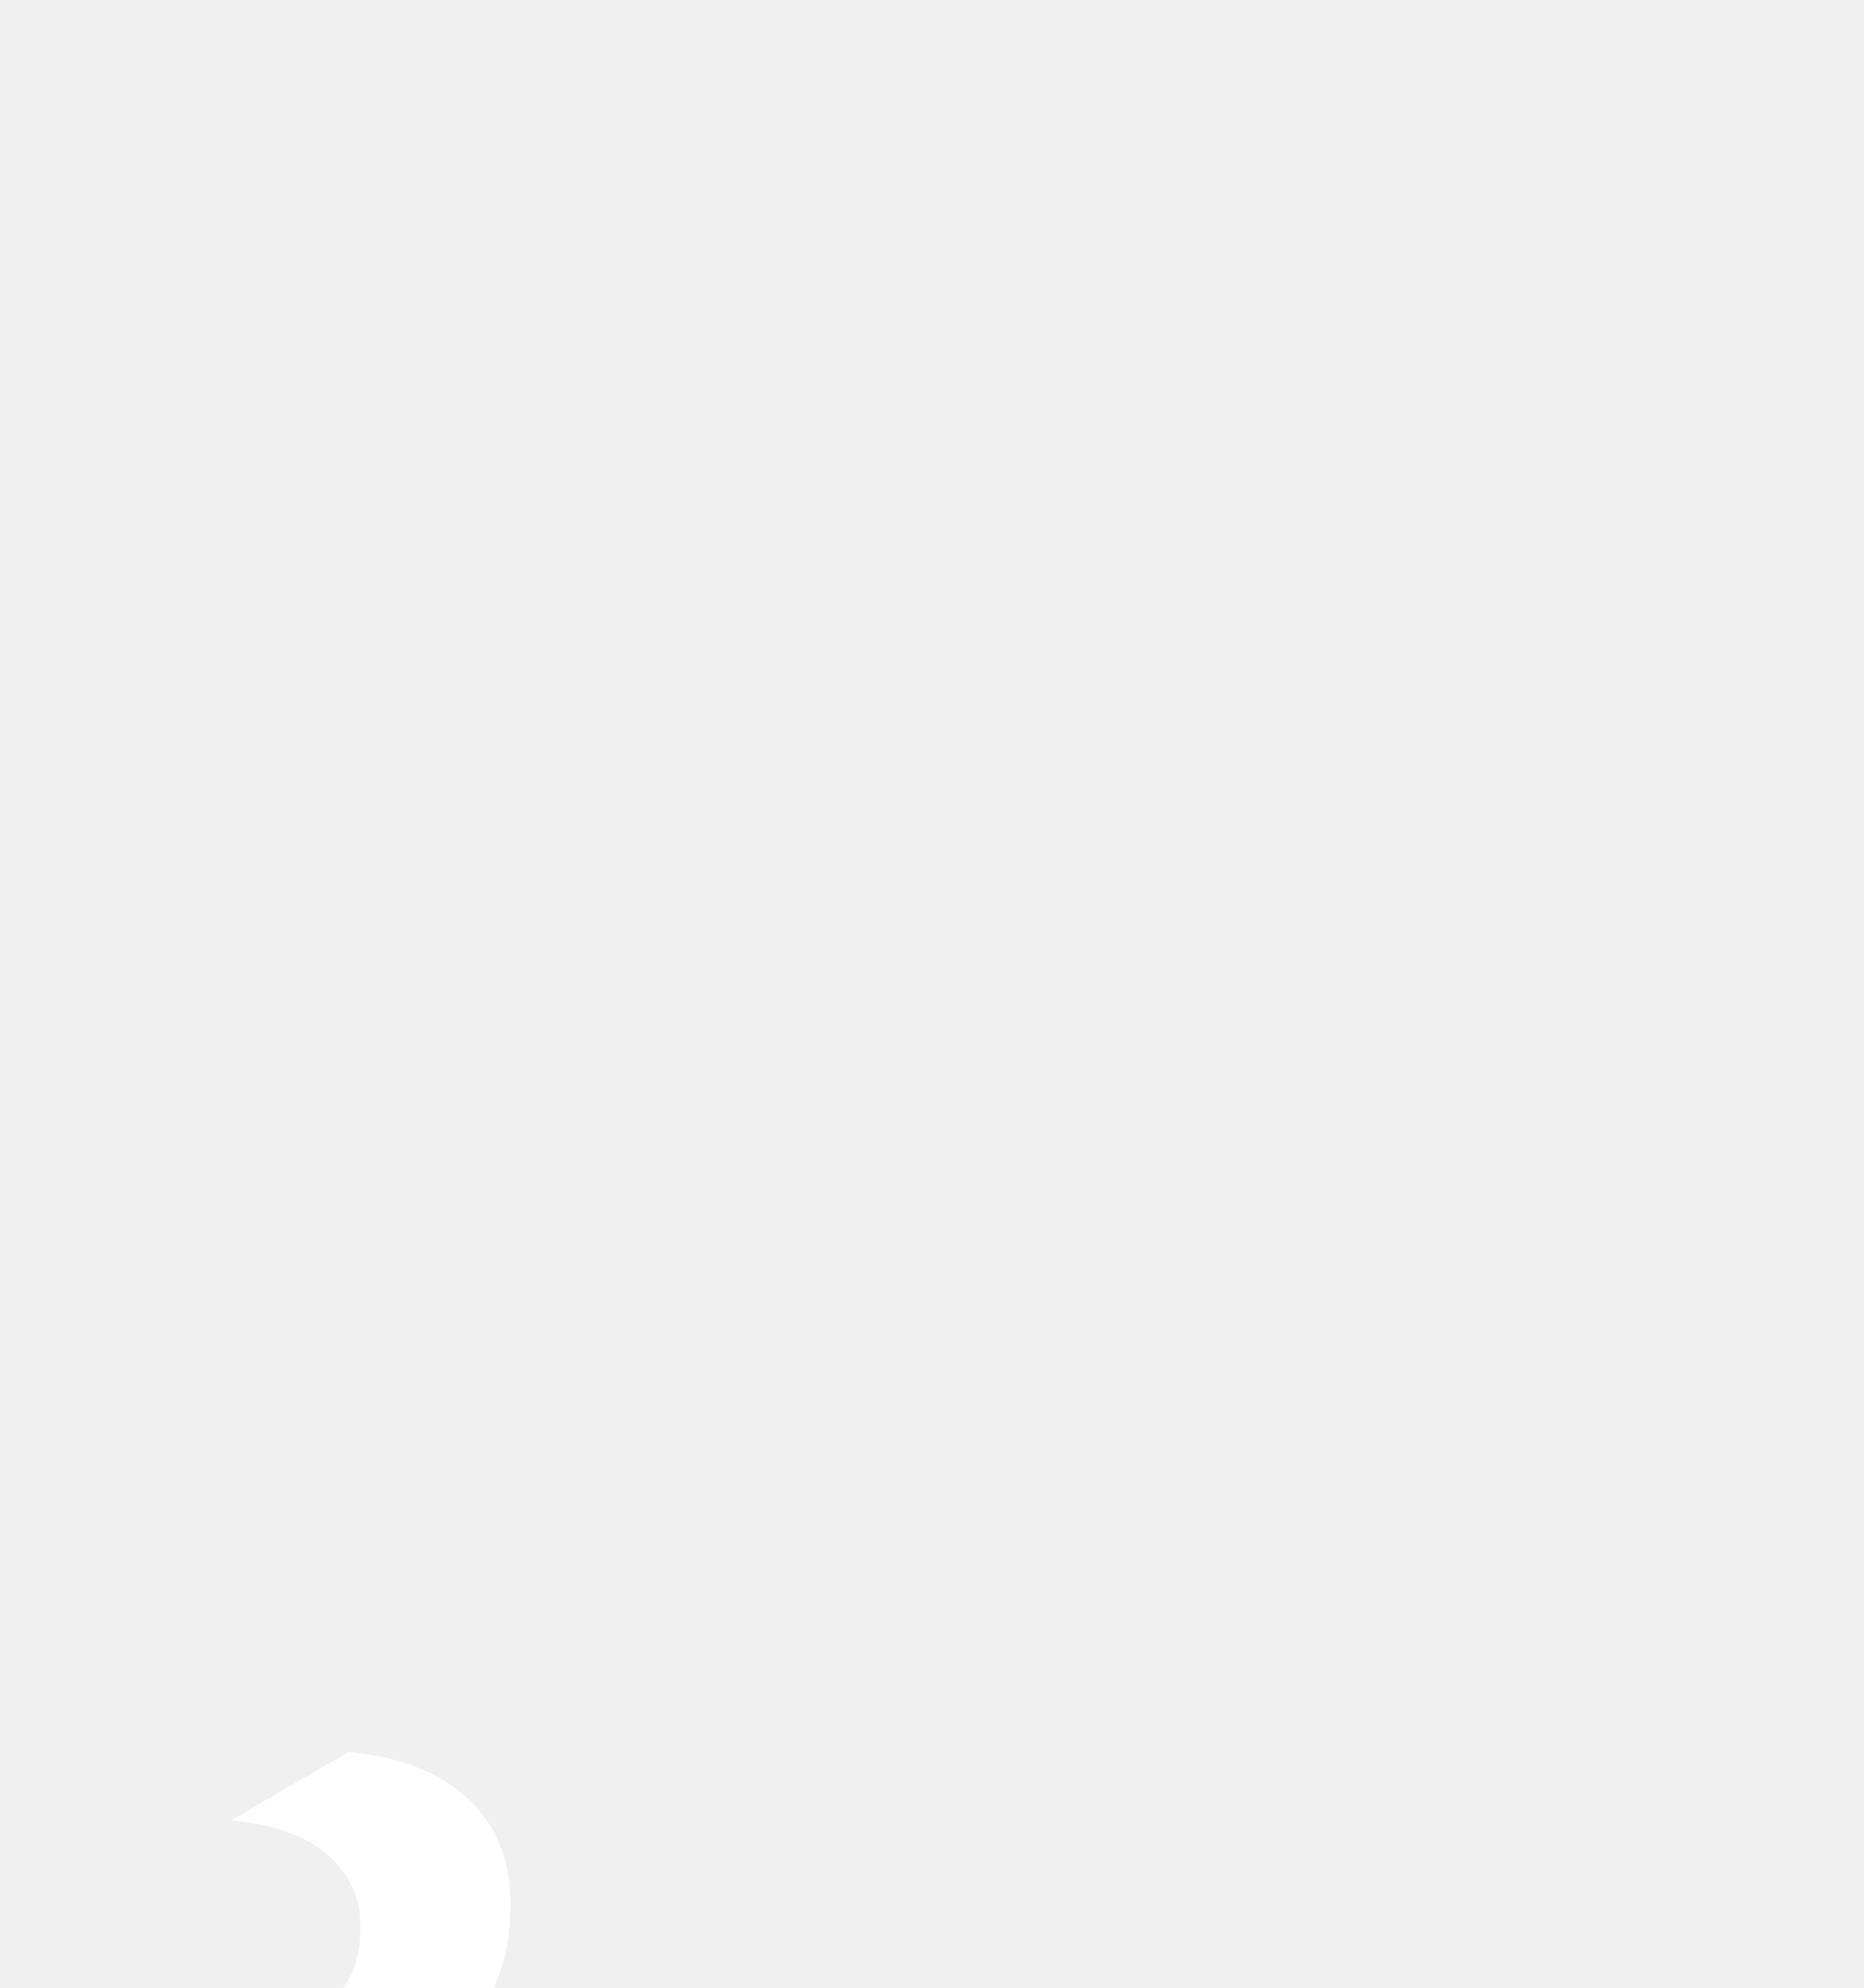
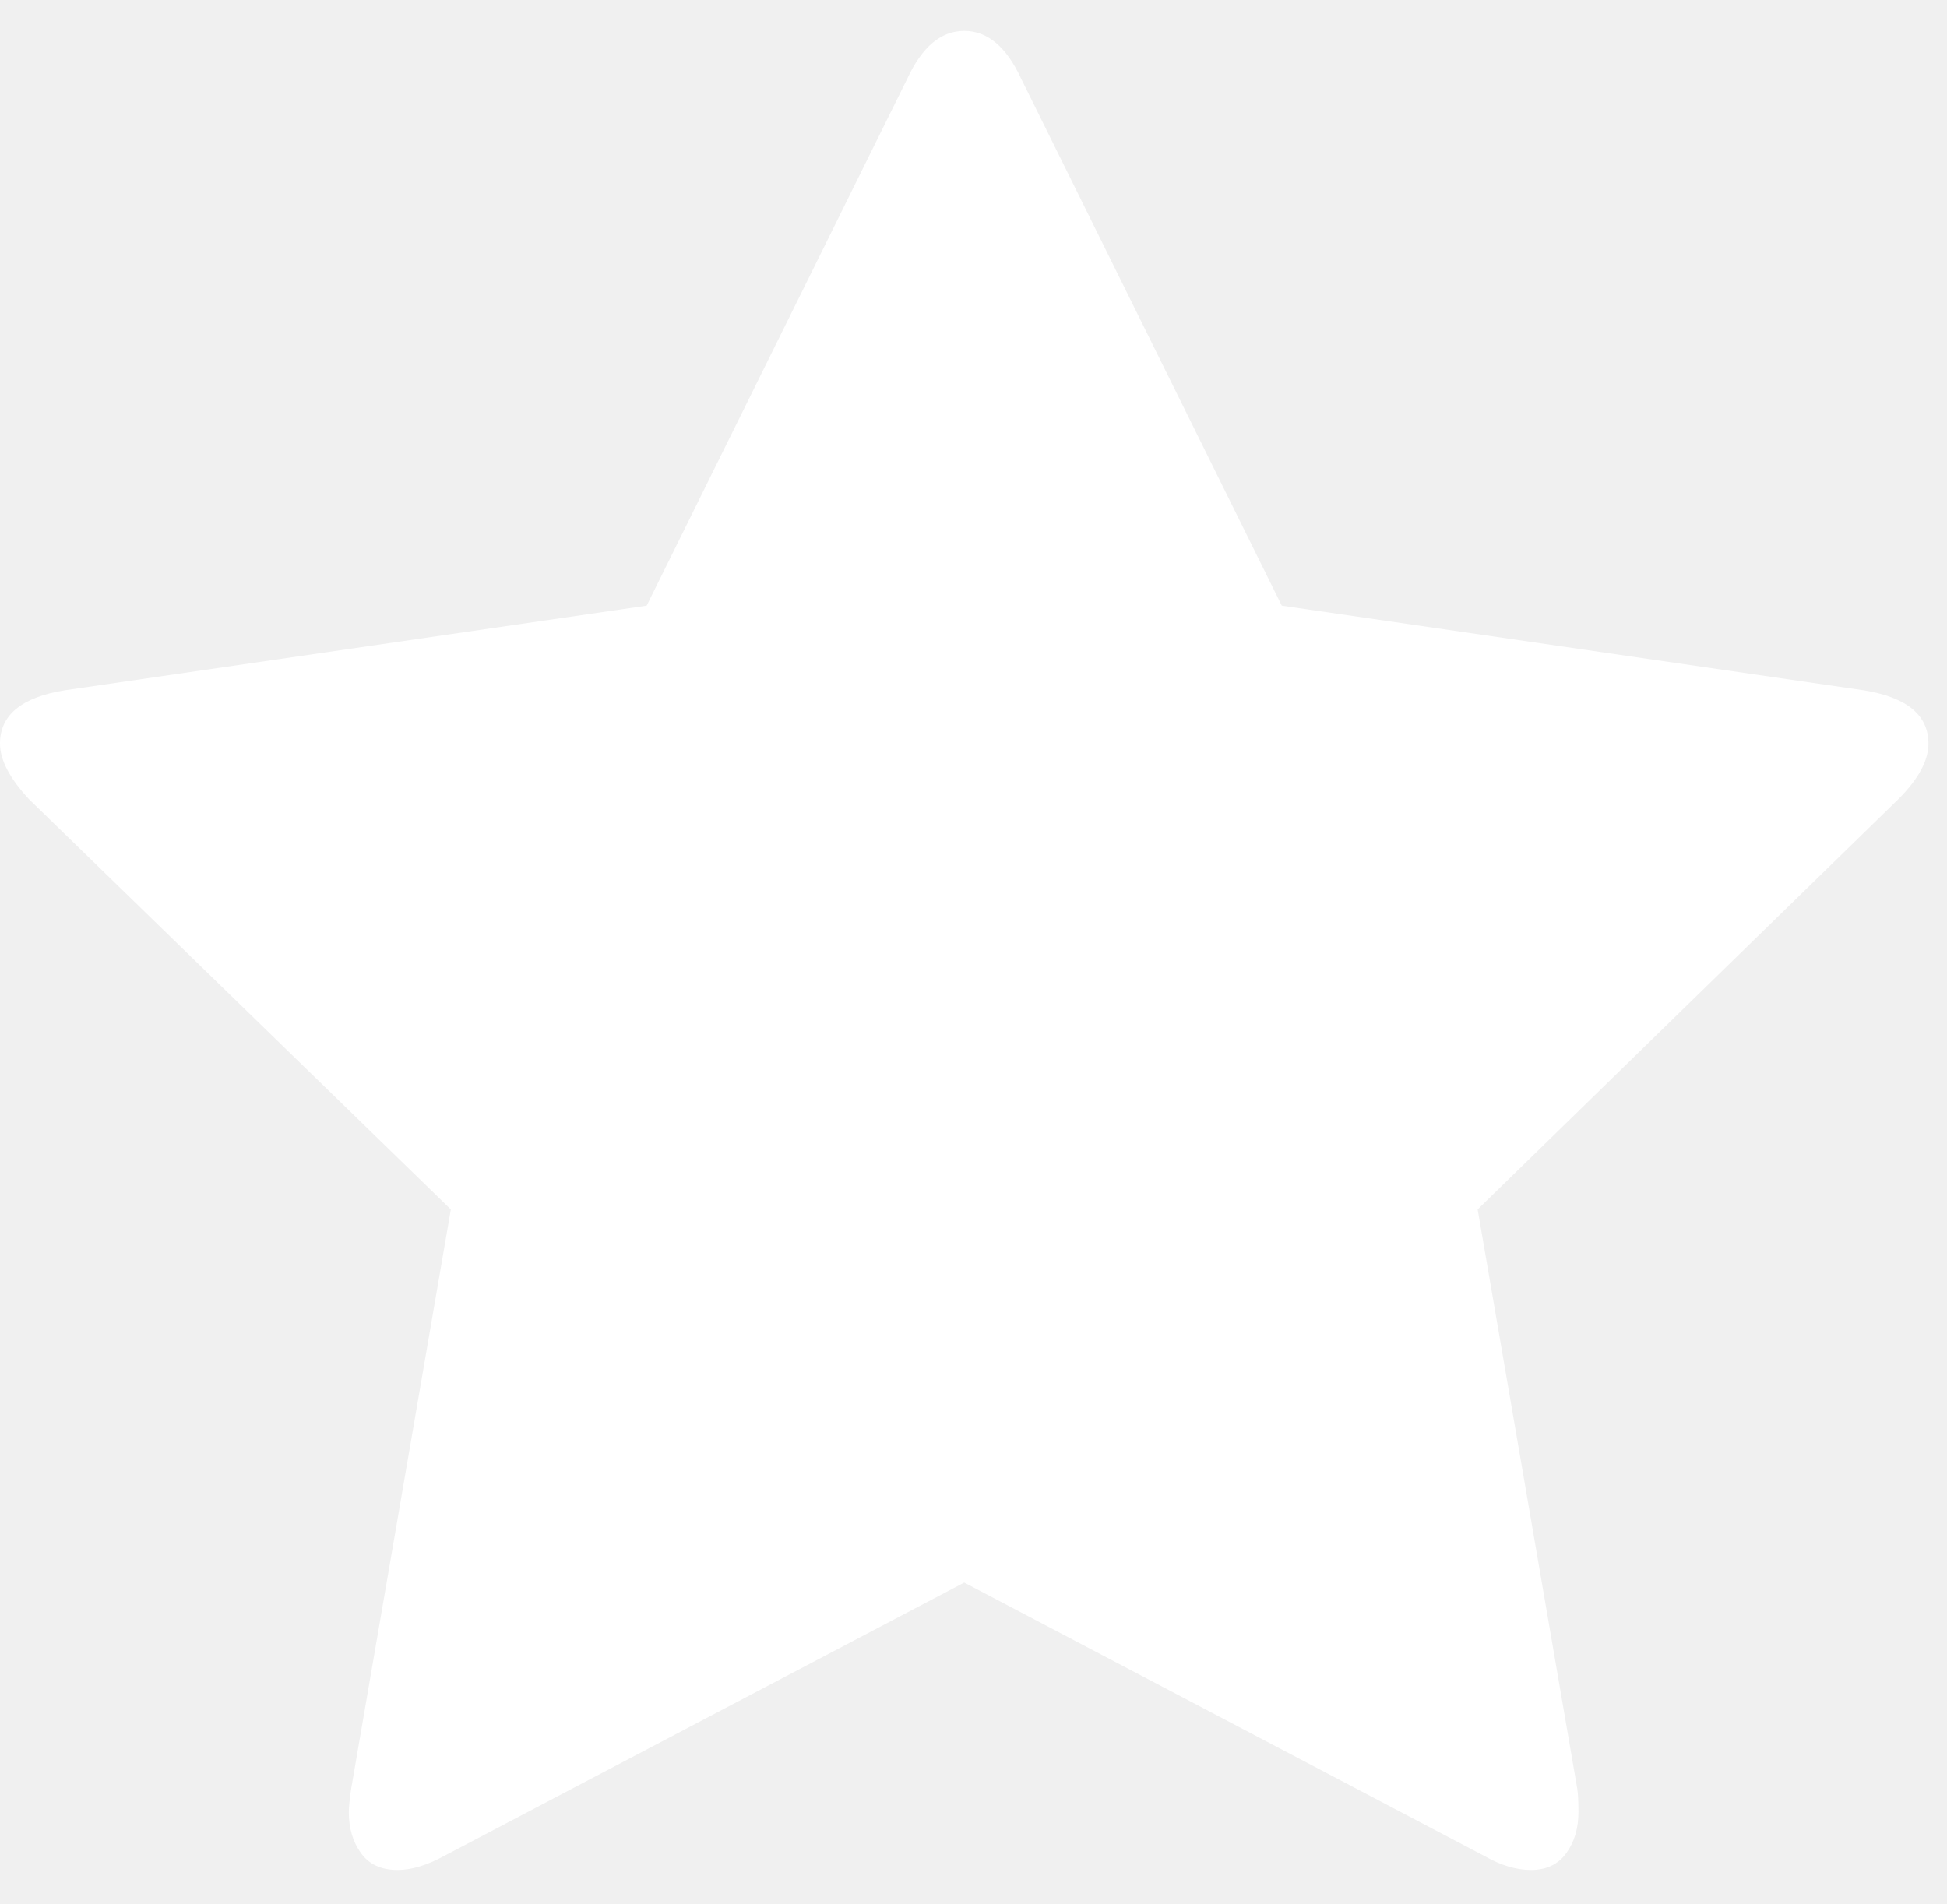
- <svg xmlns="http://www.w3.org/2000/svg" width="45px" height="48px" viewBox="308 476 45 48" version="1.1">
+ <svg xmlns="http://www.w3.org/2000/svg" width="45px" height="44px" viewBox="308 476 45 44" version="1.1">
  <defs />
-   <text id="Star---FontAwesome" stroke="none" fill="none" font-family="FontAwesome" font-size="48" font-weight="normal">
-     <tspan x="308" y="517" fill="#FFFFFF"></tspan>
-   </text>
+   <path d="M352.571,493.188 C352.571,493.58 352.339,494.009 351.875,494.473 L342.152,503.955 L344.455,517.348 C344.473,517.473 344.482,517.652 344.482,517.884 C344.482,518.259 344.388,518.576 344.201,518.835 C344.013,519.094 343.741,519.223 343.384,519.223 C343.045,519.223 342.688,519.116 342.312,518.902 L330.286,512.58 L318.259,518.902 C317.866,519.116 317.509,519.223 317.188,519.223 C316.812,519.223 316.531,519.094 316.344,518.835 C316.156,518.576 316.062,518.259 316.062,517.884 C316.062,517.777 316.08,517.598 316.116,517.348 L318.42,503.955 L308.67,494.473 C308.223,493.991 308,493.563 308,493.188 C308,492.527 308.5,492.116 309.5,491.955 L322.946,490 L328.973,477.812 C329.313,477.08 329.75,476.714 330.286,476.714 C330.821,476.714 331.259,477.08 331.598,477.812 L337.625,490 L351.071,491.955 C352.071,492.116 352.571,492.527 352.571,493.188 L352.571,493.188 Z" id="" stroke="none" fill="#FFFFFF" fill-rule="evenodd" />
</svg>
